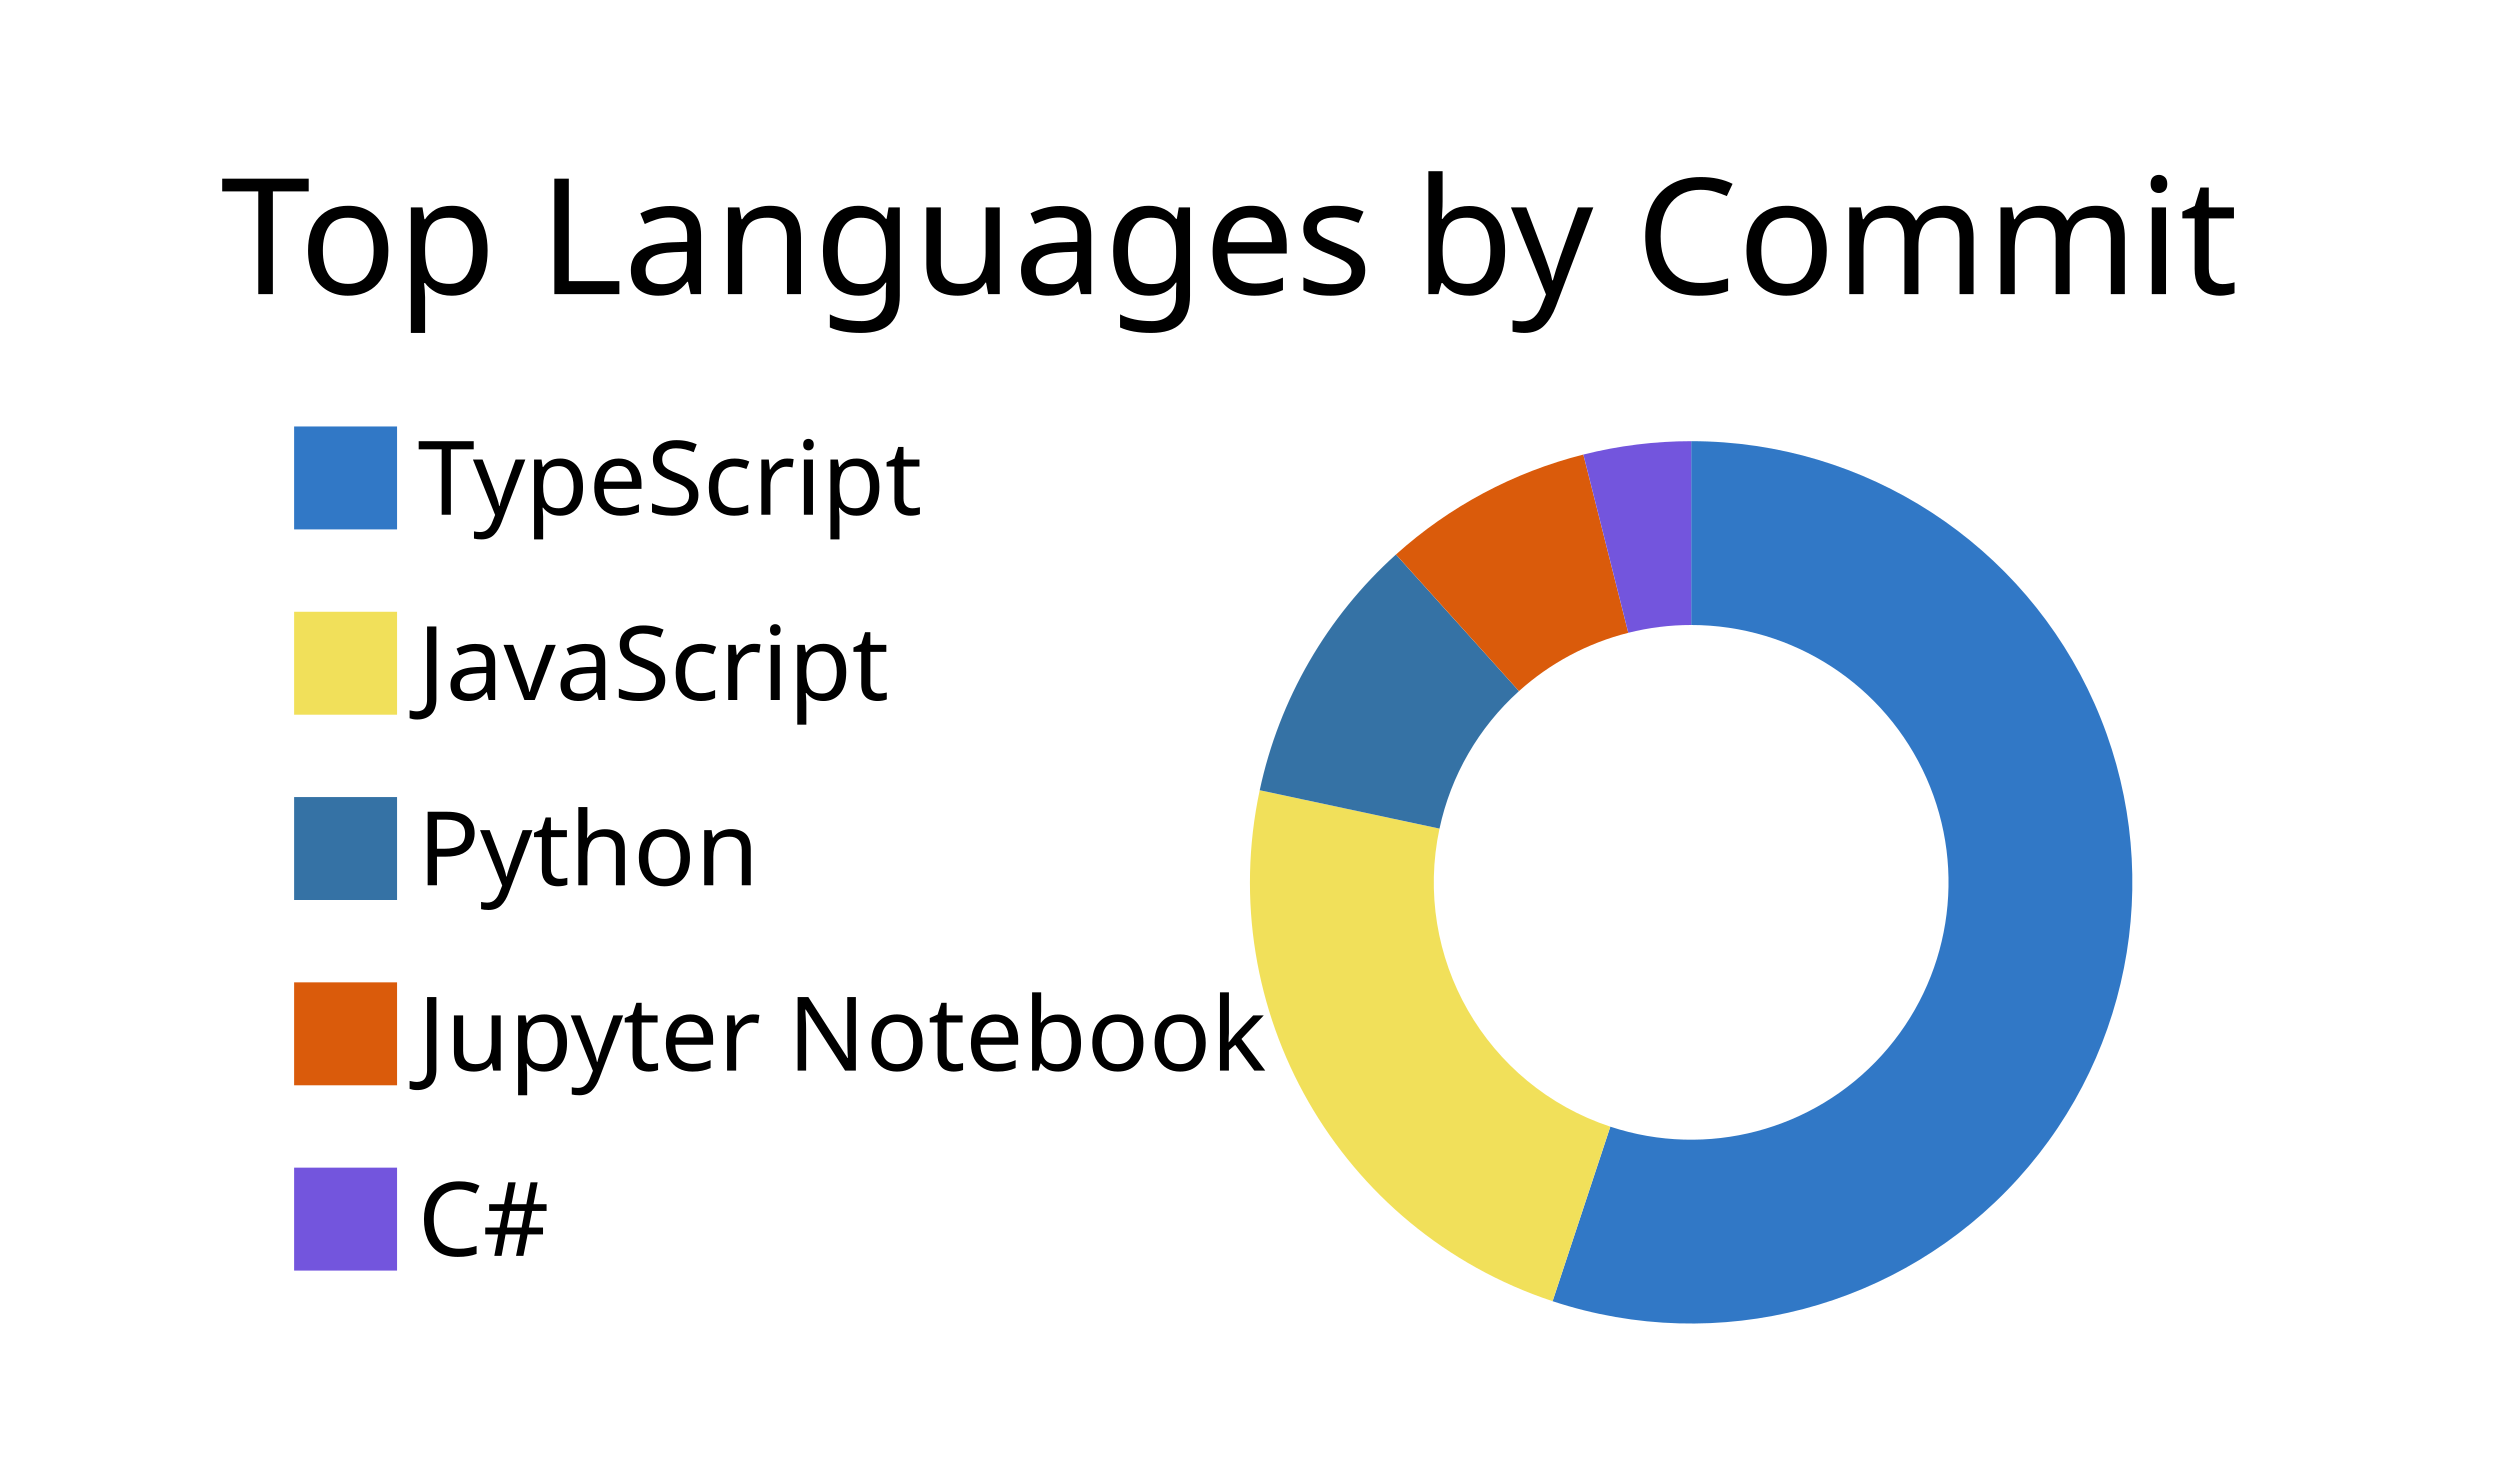
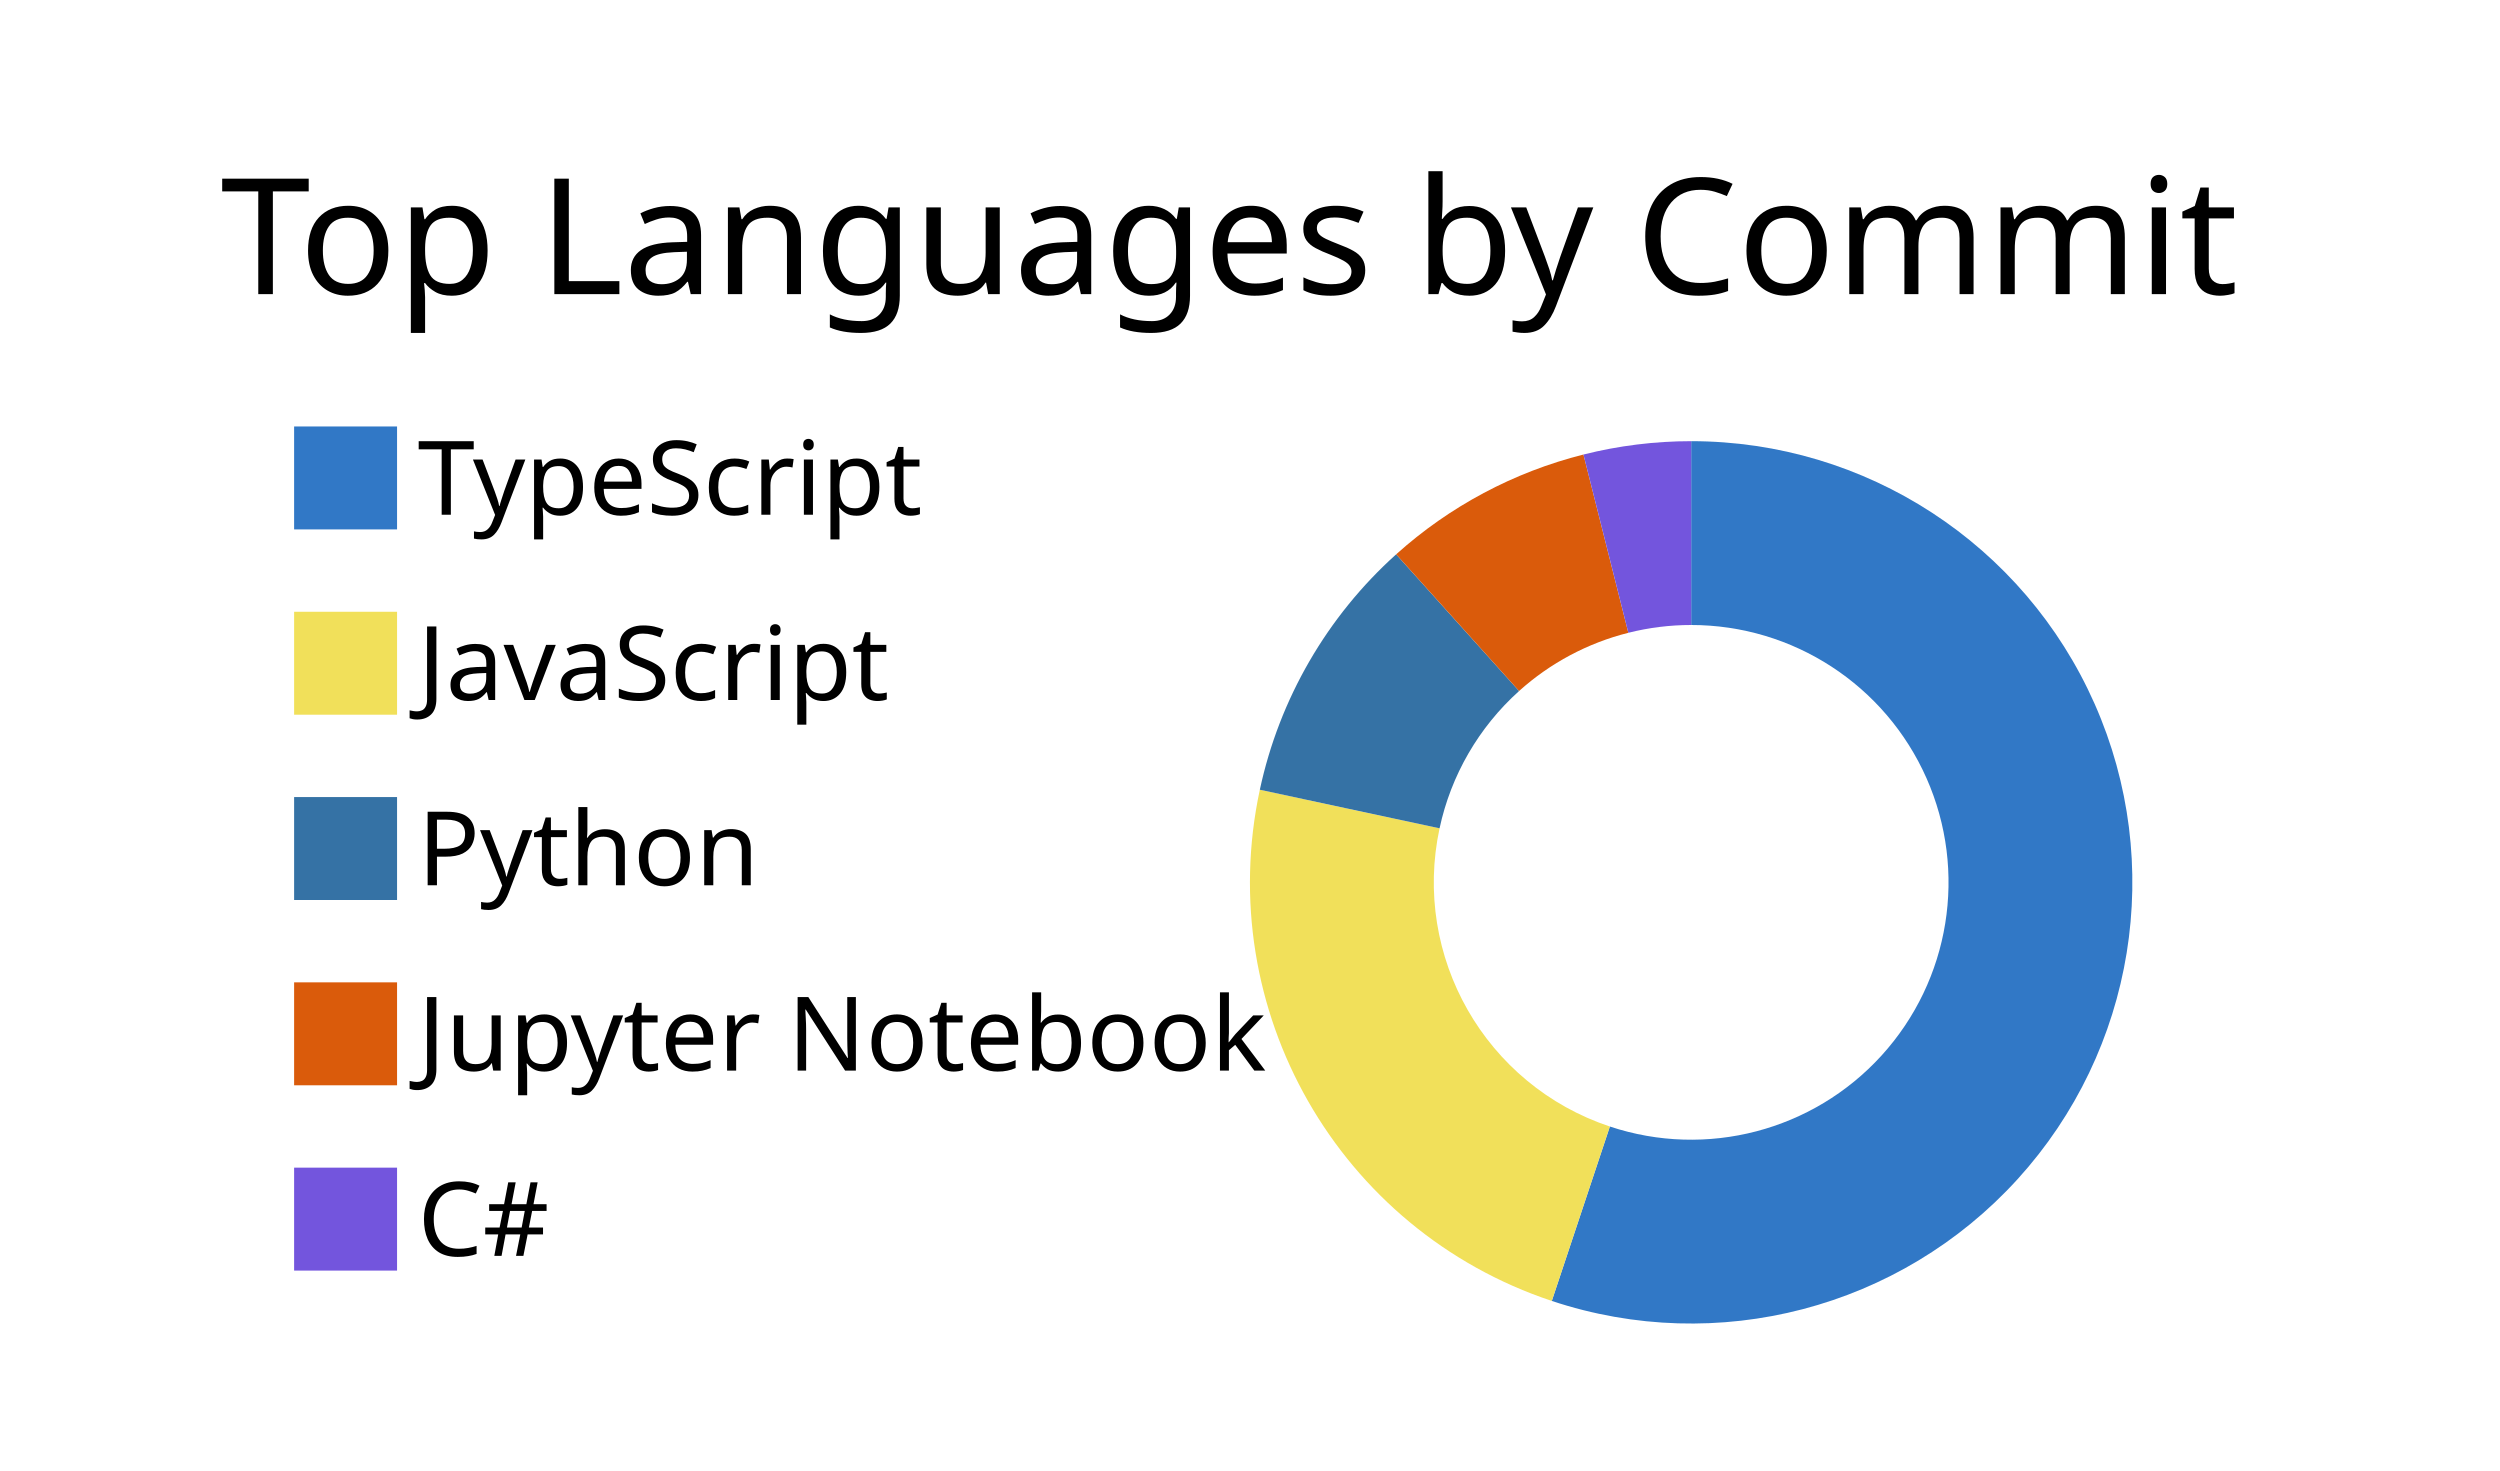
<svg xmlns="http://www.w3.org/2000/svg" width="340" height="200" viewBox="0 0 340 200">
  <style>* {
          font-family: 'Segoe UI', Ubuntu, "Helvetica Neue", Sans-Serif
        }</style>
  <g class="gpsc-root">
    <rect x="1" y="1" rx="5" ry="5" height="99%" width="99.412%" stroke="#000000" stroke-width="1" fill="#ffffff00" stroke-opacity="0" />
    <text x="30" y="40" class="gpsc-item" style="--gpsc-i: 0; font-size: 22px; fill: #000000;">Top Languages by Commit</text>
    <g transform="translate(0,40)">
      <g transform="translate(40,0)">
        <rect y="18" width="14" height="14" class="gpsc-item" style="--gpsc-i: 0; stroke-width: 1px;" fill="#3178c6" stroke="#ffffff00" />
        <rect y="43.2" width="14" height="14" class="gpsc-item" style="--gpsc-i: 1; stroke-width: 1px;" fill="#f1e05a" stroke="#ffffff00" />
        <rect y="68.4" width="14" height="14" class="gpsc-item" style="--gpsc-i: 2; stroke-width: 1px;" fill="#3572A5" stroke="#ffffff00" />
        <rect y="93.6" width="14" height="14" class="gpsc-item" style="--gpsc-i: 3; stroke-width: 1px;" fill="#DA5B0B" stroke="#ffffff00" />
        <rect y="118.8" width="14" height="14" class="gpsc-item" style="--gpsc-i: 4; stroke-width: 1px;" fill="#7355dd" stroke="#ffffff00" />
        <text x="16.8" y="30" class="gpsc-item" style="--gpsc-i: 0; fill: #000000; font-size: 14px;">TypeScript</text>
        <text x="16.8" y="55.2" class="gpsc-item" style="--gpsc-i: 1; fill: #000000; font-size: 14px;">JavaScript</text>
        <text x="16.8" y="80.4" class="gpsc-item" style="--gpsc-i: 2; fill: #000000; font-size: 14px;">Python</text>
        <text x="16.8" y="105.6" class="gpsc-item" style="--gpsc-i: 3; fill: #000000; font-size: 14px;">Jupyter Notebook</text>
        <text x="16.8" y="130.8" class="gpsc-item" style="--gpsc-i: 4; fill: #000000; font-size: 14px;">C#</text>
      </g>
      <g transform="translate( 230, 80 )">
        <g class="arc" style="--gpsc-i: 0;">
-           <path d="M3.67394039744206e-15,-60A60,60,0,1,1,-18.848,56.963L-10.995,33.228A35,35,0,1,0,2.1431318985078682e-15,-35Z" style="fill: #3178c6; stroke-width: 2px;" stroke="#ffffff00" />
+           <path d="M3.67394039744206e-15,-60A60,60,0,1,1,-18.956,56.927L-11.058,33.207A35,35,0,1,0,2.1431318985078682e-15,-35Z" style="fill: #3178c6; stroke-width: 2px;" stroke="#ffffff00" />
        </g>
        <g class="arc" style="--gpsc-i: 1;">
-           <path d="M-18.848,56.963A60,60,0,0,1,-58.677,-12.53L-34.228,-7.309A35,35,0,0,0,-10.995,33.228Z" style="fill: #f1e05a; stroke-width: 2px;" stroke="#ffffff00" />
+           <path d="M-18.956,56.927A60,60,0,0,1,-58.663,-12.595L-34.22,-7.347A35,35,0,0,0,-11.058,33.207Z" style="fill: #f1e05a; stroke-width: 2px;" stroke="#ffffff00" />
        </g>
        <g class="arc" style="--gpsc-i: 2;">
-           <path d="M-58.677,-12.53A60,60,0,0,1,-40.149,-44.587L-23.42,-26.009A35,35,0,0,0,-34.228,-7.309Z" style="fill: #3572A5; stroke-width: 2px;" stroke="#ffffff00" />
+           <path d="M-58.663,-12.595A60,60,0,0,1,-40.123,-44.611L-23.405,-26.023A35,35,0,0,0,-34.22,-7.347Z" style="fill: #3572A5; stroke-width: 2px;" stroke="#ffffff00" />
        </g>
        <g class="arc" style="--gpsc-i: 3;">
-           <path d="M-40.149,-44.587A60,60,0,0,1,-14.664,-58.18L-8.554,-33.939A35,35,0,0,0,-23.42,-26.009Z" style="fill: #DA5B0B; stroke-width: 2px;" stroke="#ffffff00" />
+           <path d="M-40.123,-44.611A60,60,0,0,1,-14.652,-58.183L-8.547,-33.94A35,35,0,0,0,-23.405,-26.023Z" style="fill: #DA5B0B; stroke-width: 2px;" stroke="#ffffff00" />
        </g>
        <g class="arc" style="--gpsc-i: 4;">
-           <path d="M-14.664,-58.18A60,60,0,0,1,-6.431252637433369e-14,-60L-3.7515640385027985e-14,-35A35,35,0,0,0,-8.554,-33.939Z" style="fill: #7355dd; stroke-width: 2px;" stroke="#ffffff00" />
+           <path d="M-14.652,-58.183A60,60,0,0,1,4.226888398968133e-14,-60L2.4656848993980778e-14,-35A35,35,0,0,0,-8.547,-33.94Z" style="fill: #7355dd; stroke-width: 2px;" stroke="#ffffff00" />
        </g>
      </g>
    </g>
  </g>
</svg>
